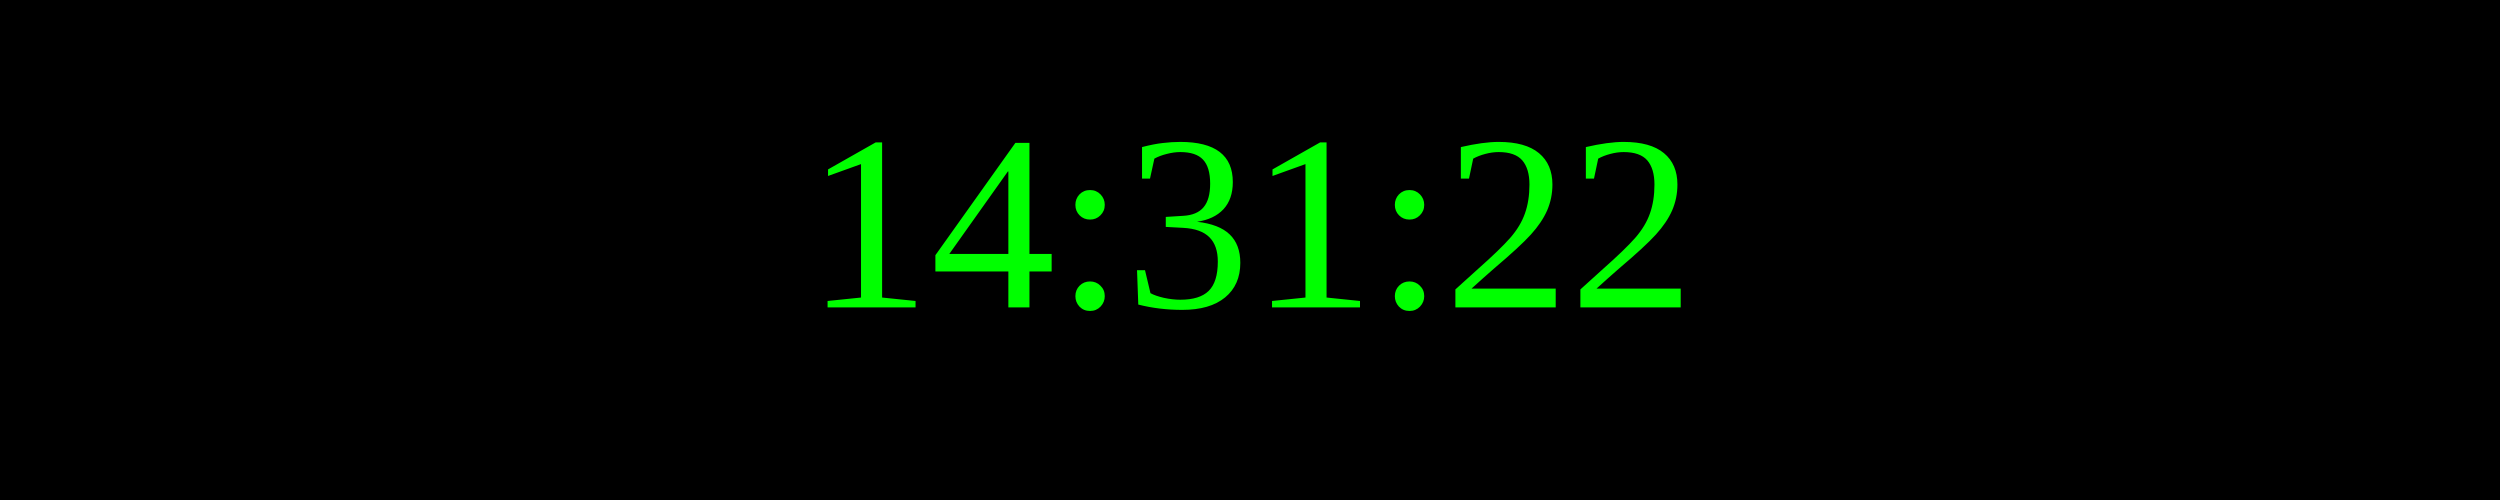
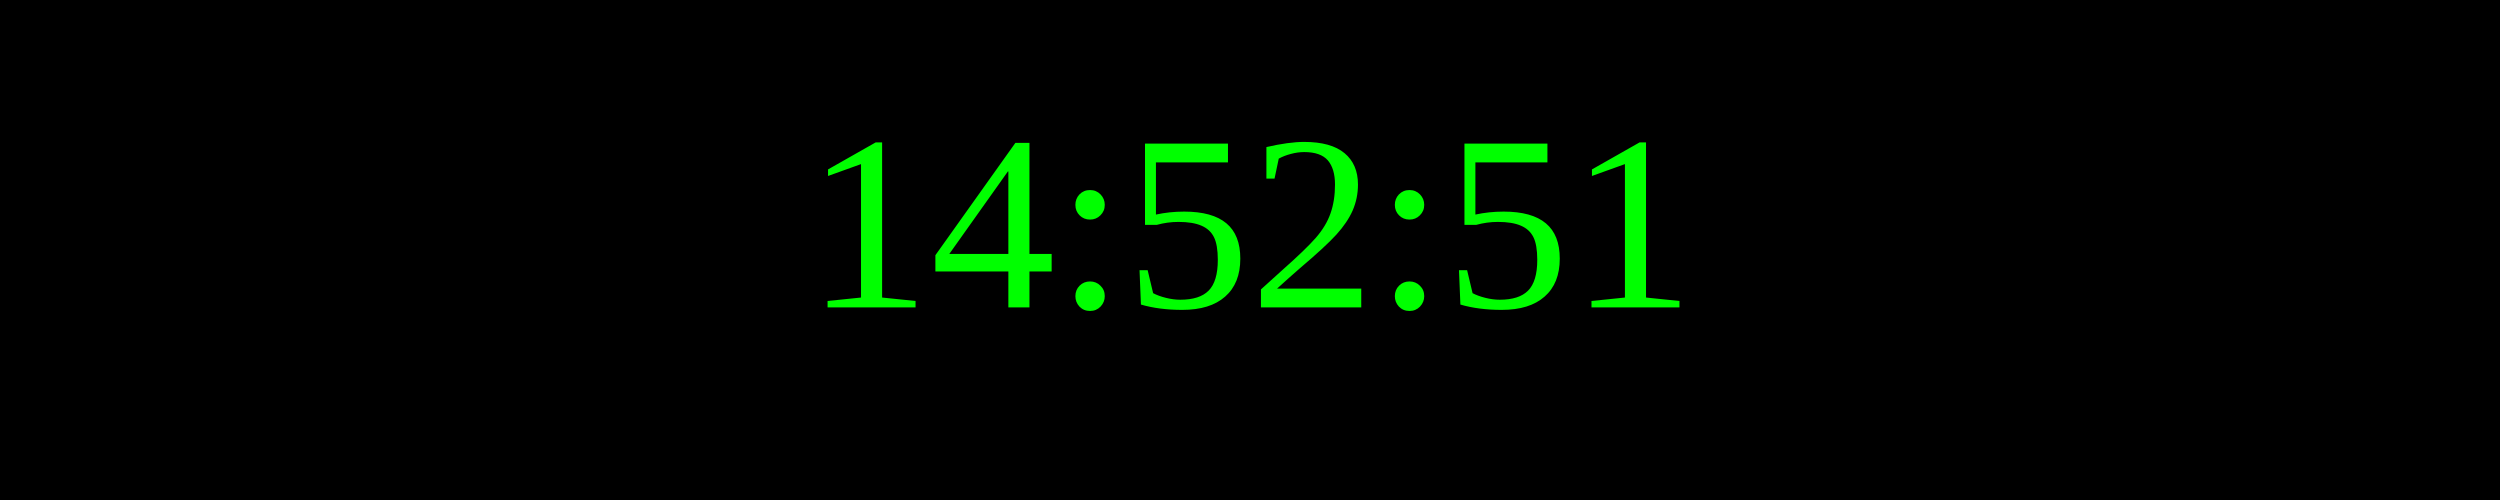
<svg xmlns="http://www.w3.org/2000/svg" width="250" height="50">
  <rect width="100%" height="100%" fill="black" />
  <text x="50%" y="50%" font-size="25" fill="lime" text-anchor="middle" dominant-baseline="middle">
- 14:31:22
+ 14:52:51
</text>
</svg>
